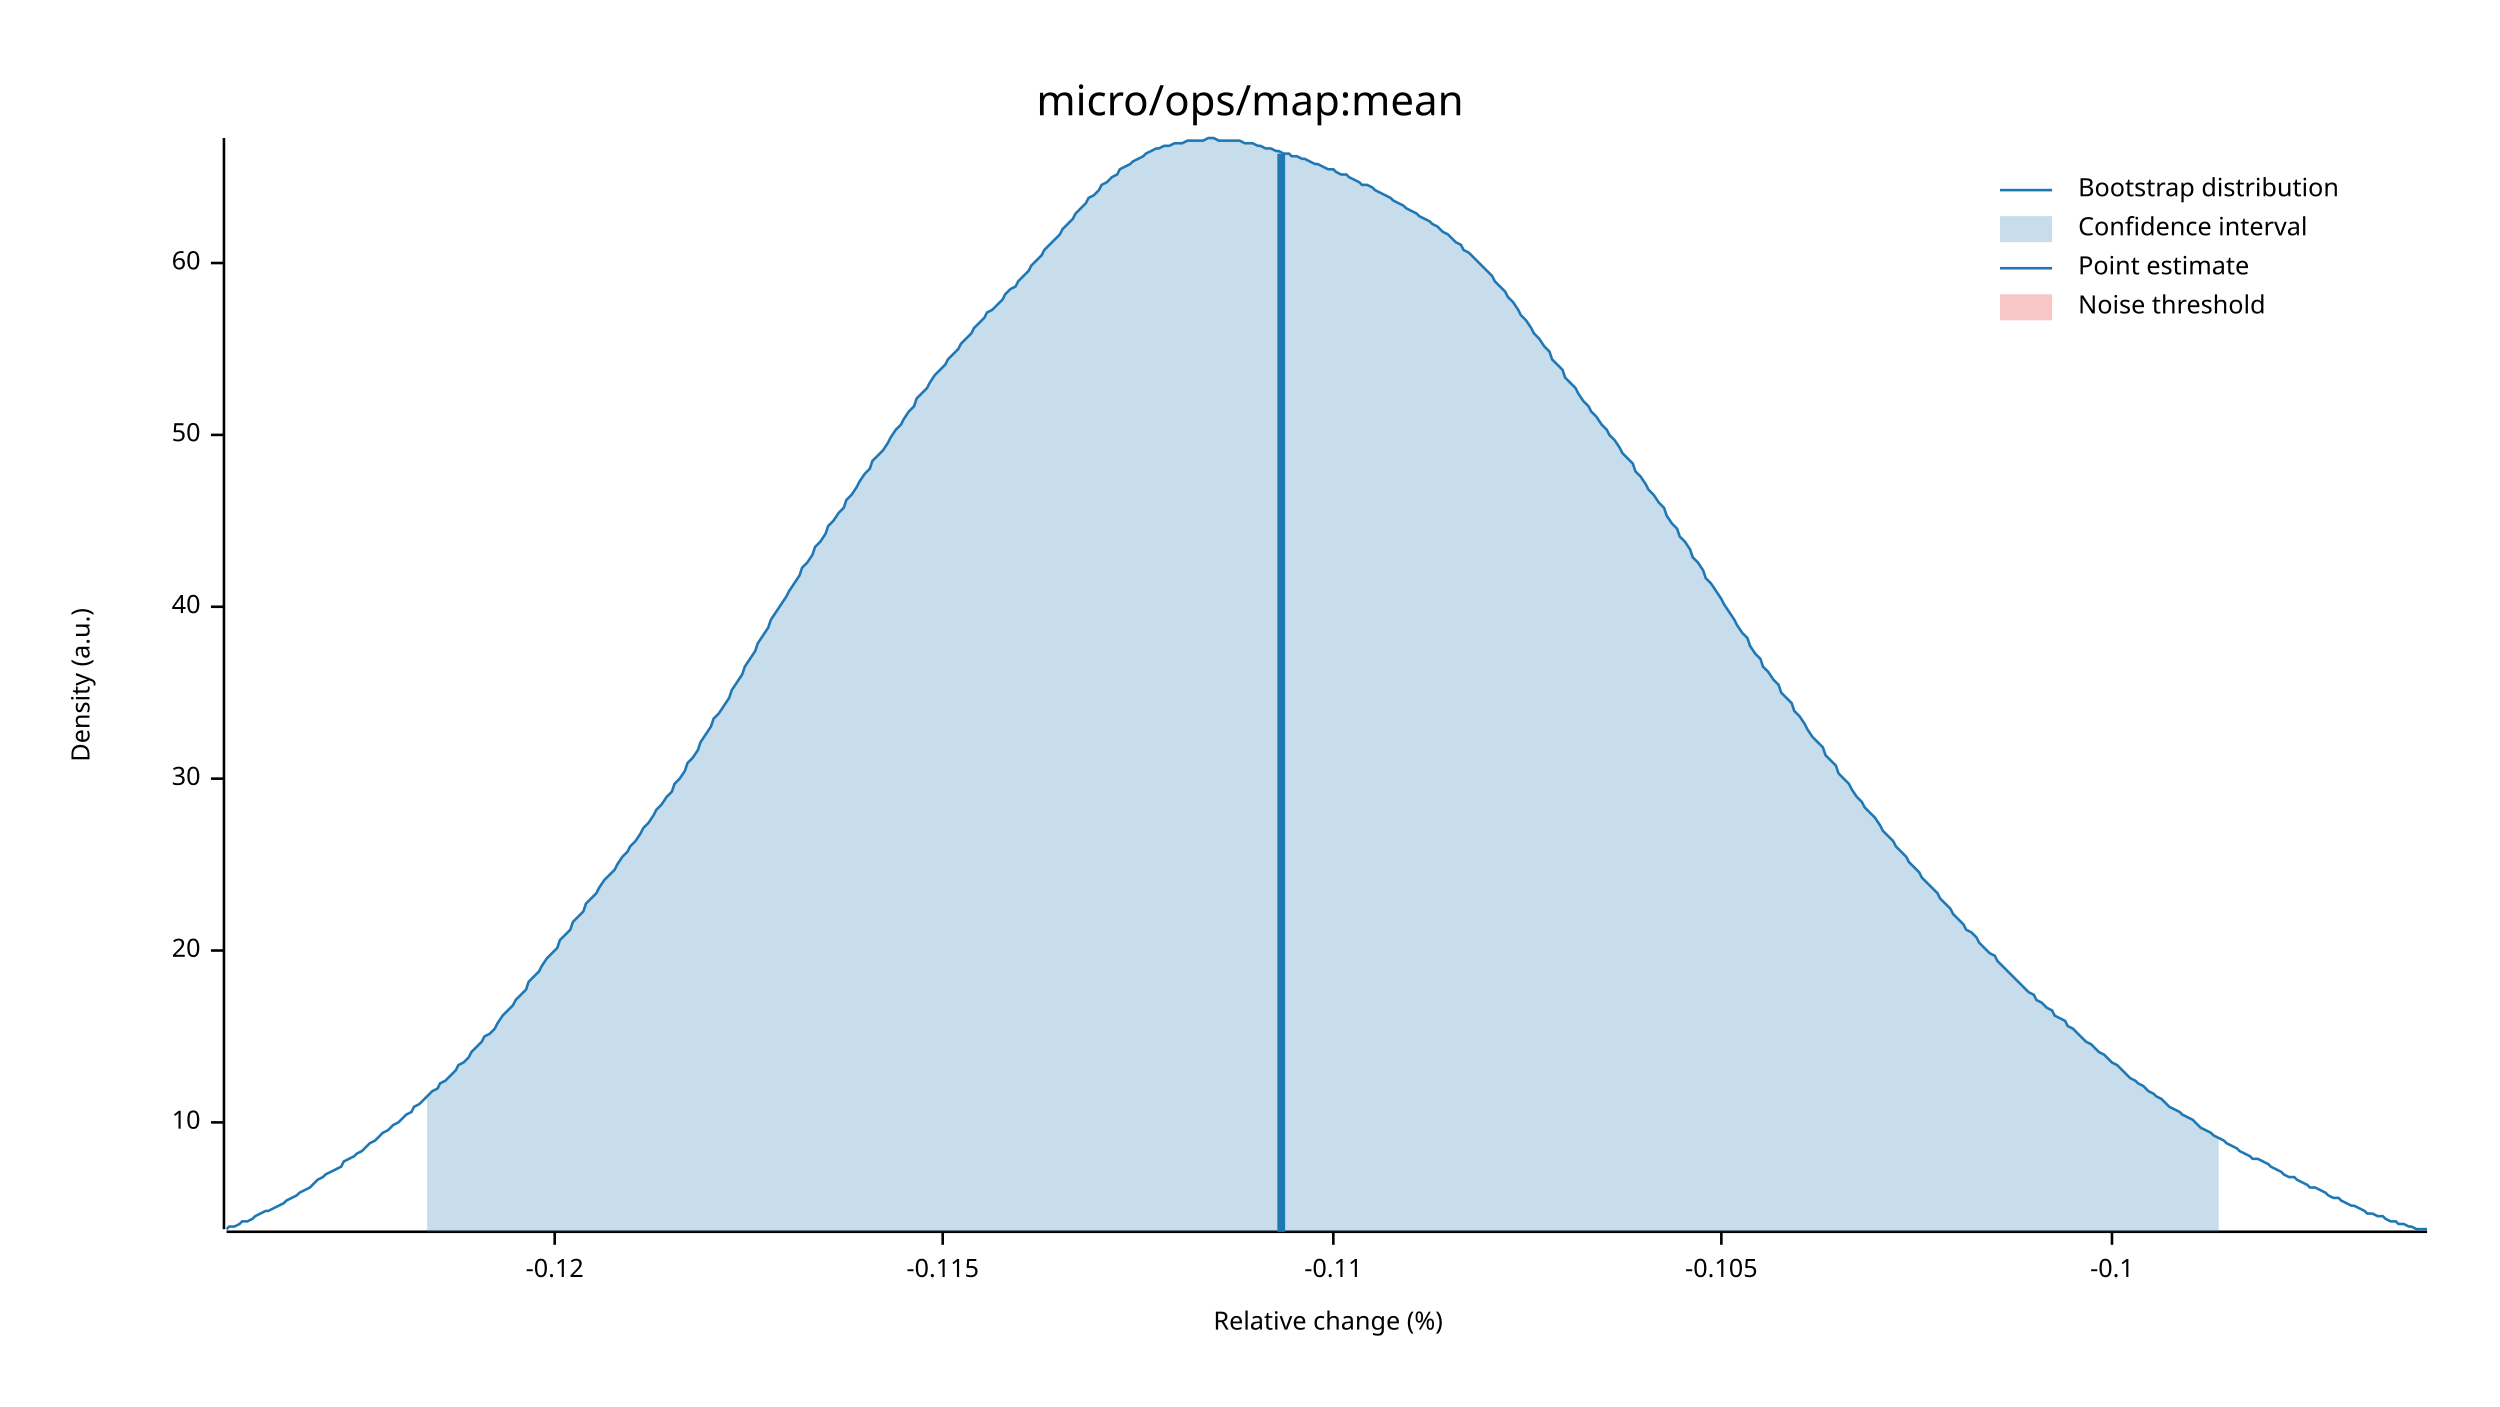
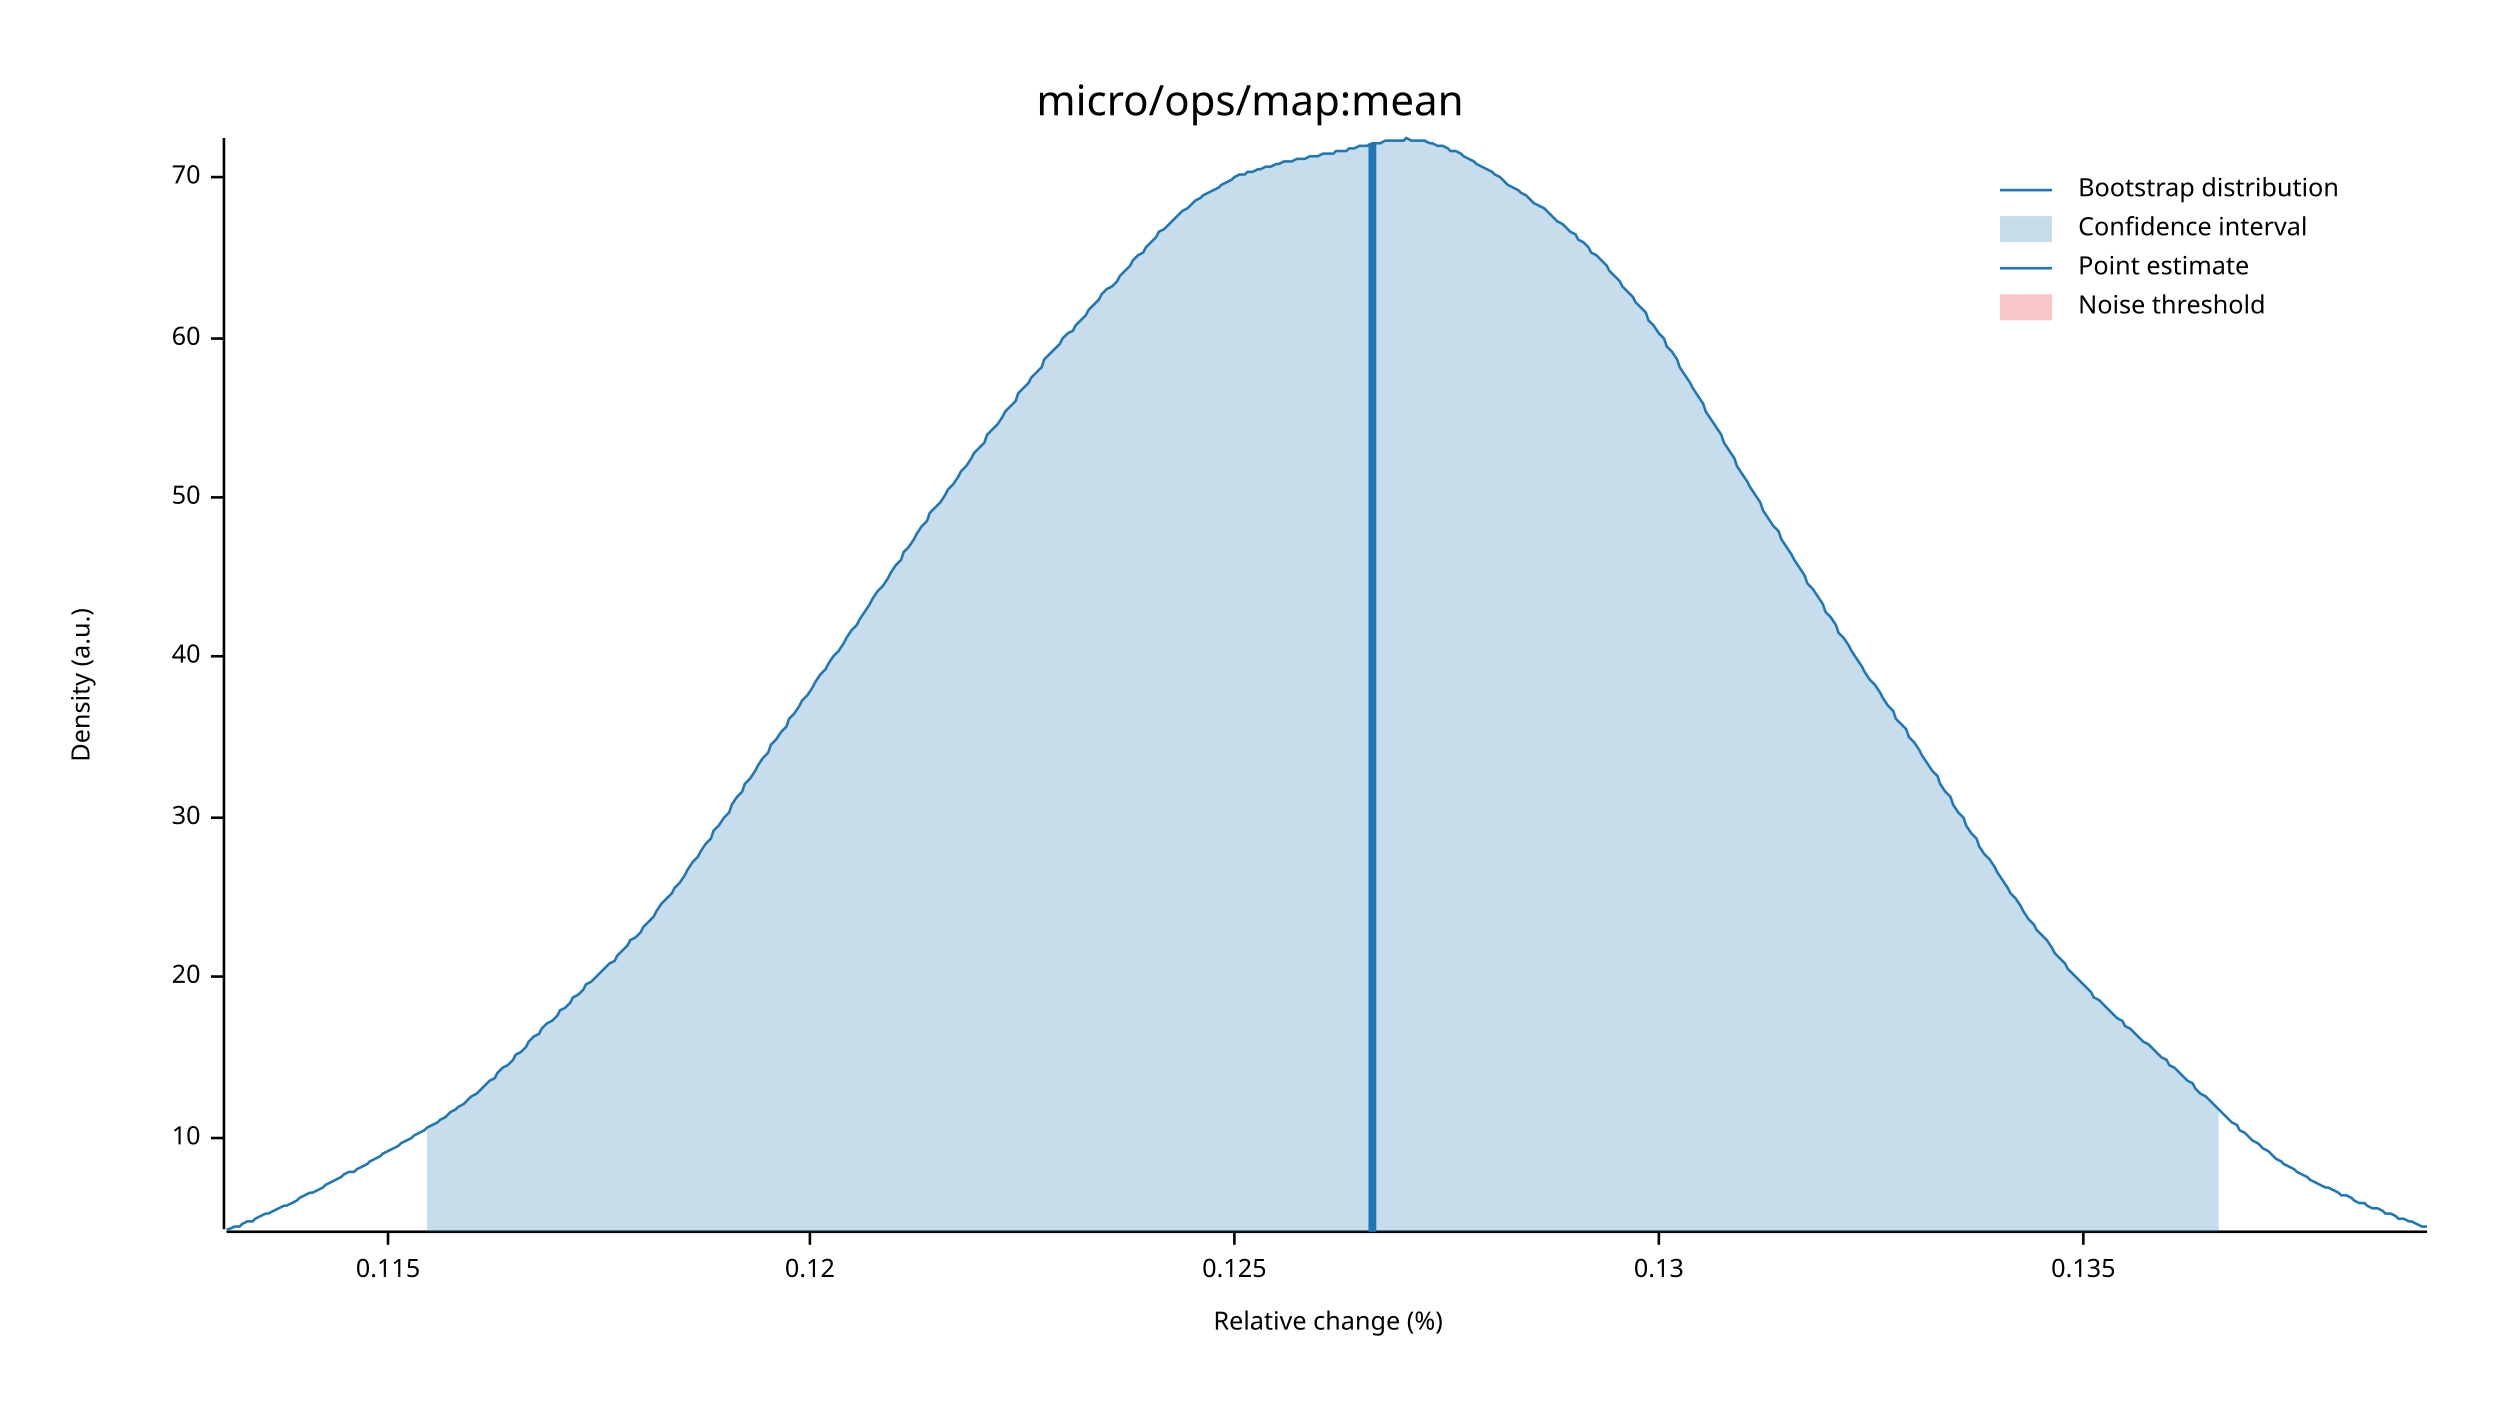
<svg xmlns="http://www.w3.org/2000/svg" width="960" height="540" viewBox="0 0 960 540">
  <text x="480" y="32" dy="0.76em" text-anchor="middle" font-family="sans-serif" font-size="16.129" opacity="1" fill="#000000">
micro/ops/map:mean
</text>
  <text x="27" y="263" dy="0.76em" text-anchor="middle" font-family="sans-serif" font-size="9.677" opacity="1" fill="#000000" transform="rotate(270, 27, 263)">
Density (a.u.)
</text>
  <text x="510" y="513" dy="-0.5ex" text-anchor="middle" font-family="sans-serif" font-size="9.677" opacity="1" fill="#000000">
Relative change (%)
</text>
  <polyline fill="none" opacity="1" stroke="#000000" stroke-width="1" points="86,53 86,472 " />
-   <text x="77" y="431" dy="0.5ex" text-anchor="end" font-family="sans-serif" font-size="9.677" opacity="1" fill="#000000">
+   <text x="77" y="437" dy="0.5ex" text-anchor="end" font-family="sans-serif" font-size="9.677" opacity="1" fill="#000000">
10
</text>
-   <polyline fill="none" opacity="1" stroke="#000000" stroke-width="1" points="81,431 86,431 " />
-   <text x="77" y="365" dy="0.5ex" text-anchor="end" font-family="sans-serif" font-size="9.677" opacity="1" fill="#000000">
+   <polyline fill="none" opacity="1" stroke="#000000" stroke-width="1" points="81,437 86,437 " />
+   <text x="77" y="375" dy="0.5ex" text-anchor="end" font-family="sans-serif" font-size="9.677" opacity="1" fill="#000000">
20
</text>
-   <polyline fill="none" opacity="1" stroke="#000000" stroke-width="1" points="81,365 86,365 " />
-   <text x="77" y="299" dy="0.5ex" text-anchor="end" font-family="sans-serif" font-size="9.677" opacity="1" fill="#000000">
+   <polyline fill="none" opacity="1" stroke="#000000" stroke-width="1" points="81,375 86,375 " />
+   <text x="77" y="314" dy="0.5ex" text-anchor="end" font-family="sans-serif" font-size="9.677" opacity="1" fill="#000000">
30
</text>
-   <polyline fill="none" opacity="1" stroke="#000000" stroke-width="1" points="81,299 86,299 " />
-   <text x="77" y="233" dy="0.5ex" text-anchor="end" font-family="sans-serif" font-size="9.677" opacity="1" fill="#000000">
+   <polyline fill="none" opacity="1" stroke="#000000" stroke-width="1" points="81,314 86,314 " />
+   <text x="77" y="252" dy="0.5ex" text-anchor="end" font-family="sans-serif" font-size="9.677" opacity="1" fill="#000000">
40
</text>
-   <polyline fill="none" opacity="1" stroke="#000000" stroke-width="1" points="81,233 86,233 " />
-   <text x="77" y="167" dy="0.5ex" text-anchor="end" font-family="sans-serif" font-size="9.677" opacity="1" fill="#000000">
+   <polyline fill="none" opacity="1" stroke="#000000" stroke-width="1" points="81,252 86,252 " />
+   <text x="77" y="191" dy="0.5ex" text-anchor="end" font-family="sans-serif" font-size="9.677" opacity="1" fill="#000000">
50
</text>
-   <polyline fill="none" opacity="1" stroke="#000000" stroke-width="1" points="81,167 86,167 " />
-   <text x="77" y="101" dy="0.5ex" text-anchor="end" font-family="sans-serif" font-size="9.677" opacity="1" fill="#000000">
+   <polyline fill="none" opacity="1" stroke="#000000" stroke-width="1" points="81,191 86,191 " />
+   <text x="77" y="130" dy="0.5ex" text-anchor="end" font-family="sans-serif" font-size="9.677" opacity="1" fill="#000000">
60
</text>
-   <polyline fill="none" opacity="1" stroke="#000000" stroke-width="1" points="81,101 86,101 " />
+   <polyline fill="none" opacity="1" stroke="#000000" stroke-width="1" points="81,130 86,130 " />
+   <text x="77" y="68" dy="0.5ex" text-anchor="end" font-family="sans-serif" font-size="9.677" opacity="1" fill="#000000">
+ 70
+ </text>
+   <polyline fill="none" opacity="1" stroke="#000000" stroke-width="1" points="81,68 86,68 " />
  <polyline fill="none" opacity="1" stroke="#000000" stroke-width="1" points="87,473 932,473 " />
-   <text x="213" y="483" dy="0.76em" text-anchor="middle" font-family="sans-serif" font-size="9.677" opacity="1" fill="#000000">
- -0.12
+   <text x="149" y="483" dy="0.76em" text-anchor="middle" font-family="sans-serif" font-size="9.677" opacity="1" fill="#000000">
+ 0.115
</text>
-   <polyline fill="none" opacity="1" stroke="#000000" stroke-width="1" points="213,473 213,478 " />
-   <text x="362" y="483" dy="0.76em" text-anchor="middle" font-family="sans-serif" font-size="9.677" opacity="1" fill="#000000">
- -0.115
+   <polyline fill="none" opacity="1" stroke="#000000" stroke-width="1" points="149,473 149,478 " />
+   <text x="311" y="483" dy="0.76em" text-anchor="middle" font-family="sans-serif" font-size="9.677" opacity="1" fill="#000000">
+ 0.12
</text>
-   <polyline fill="none" opacity="1" stroke="#000000" stroke-width="1" points="362,473 362,478 " />
-   <text x="512" y="483" dy="0.76em" text-anchor="middle" font-family="sans-serif" font-size="9.677" opacity="1" fill="#000000">
- -0.11
+   <polyline fill="none" opacity="1" stroke="#000000" stroke-width="1" points="311,473 311,478 " />
+   <text x="474" y="483" dy="0.76em" text-anchor="middle" font-family="sans-serif" font-size="9.677" opacity="1" fill="#000000">
+ 0.125
</text>
-   <polyline fill="none" opacity="1" stroke="#000000" stroke-width="1" points="512,473 512,478 " />
-   <text x="661" y="483" dy="0.76em" text-anchor="middle" font-family="sans-serif" font-size="9.677" opacity="1" fill="#000000">
- -0.105
+   <polyline fill="none" opacity="1" stroke="#000000" stroke-width="1" points="474,473 474,478 " />
+   <text x="637" y="483" dy="0.76em" text-anchor="middle" font-family="sans-serif" font-size="9.677" opacity="1" fill="#000000">
+ 0.13
</text>
-   <polyline fill="none" opacity="1" stroke="#000000" stroke-width="1" points="661,473 661,478 " />
-   <text x="811" y="483" dy="0.76em" text-anchor="middle" font-family="sans-serif" font-size="9.677" opacity="1" fill="#000000">
- -0.1
+   <polyline fill="none" opacity="1" stroke="#000000" stroke-width="1" points="637,473 637,478 " />
+   <text x="800" y="483" dy="0.76em" text-anchor="middle" font-family="sans-serif" font-size="9.677" opacity="1" fill="#000000">
+ 0.135
</text>
-   <polyline fill="none" opacity="1" stroke="#000000" stroke-width="1" points="811,473 811,478 " />
-   <polyline fill="none" opacity="1" stroke="#1F78B4" stroke-width="1" points="87,472 88,471 90,471 92,470 93,469 95,469 97,468 98,467 100,466 102,465 103,465 105,464 107,463 109,462 110,461 112,460 114,459 115,458 117,457 119,456 120,455 122,453 124,452 125,451 127,450 129,449 131,448 132,446 134,445 136,444 137,443 139,442 141,440 142,439 144,438 146,436 147,435 149,434 151,432 153,431 154,430 156,428 158,427 159,425 161,424 163,422 164,421 166,419 168,418 169,416 171,415 173,413 175,411 176,409 178,408 180,406 181,404 183,402 185,400 186,398 188,397 190,395 191,393 193,390 195,388 197,386 198,384 200,382 202,380 203,377 205,375 207,373 208,371 210,368 212,366 214,364 215,361 217,359 219,357 220,354 222,352 224,350 225,347 227,345 229,343 230,341 232,338 234,336 236,334 237,332 239,329 241,327 242,325 244,323 246,320 247,318 249,316 251,313 252,311 254,309 256,306 258,304 259,301 261,299 263,296 264,293 266,291 268,288 269,285 271,282 273,279 274,276 276,274 278,271 280,268 281,265 283,262 285,259 286,256 288,253 290,250 291,247 293,244 295,241 296,238 298,235 300,232 302,229 303,227 305,224 307,221 308,218 310,216 312,213 313,210 315,208 317,205 318,202 320,200 322,197 324,195 325,192 327,190 329,187 330,185 332,182 334,180 335,177 337,175 339,173 341,170 342,168 344,165 346,163 347,161 349,158 351,156 352,153 354,151 356,149 357,147 359,144 361,142 363,140 364,138 366,136 368,134 369,132 371,130 373,128 374,126 376,124 378,122 379,120 381,119 383,117 385,115 386,113 388,111 390,110 391,108 393,106 395,104 396,102 398,100 400,98 401,96 403,94 405,92 407,90 408,88 410,86 412,84 413,82 415,80 417,78 418,76 420,75 422,73 423,71 425,70 427,68 429,67 430,65 432,64 434,63 435,62 437,61 439,60 440,59 442,58 444,57 445,57 447,56 449,56 451,55 452,55 454,55 456,54 457,54 459,54 461,54 462,54 464,53 466,53 468,54 469,54 471,54 473,54 474,54 476,54 478,55 479,55 481,55 483,56 484,56 486,57 488,57 490,58 491,58 493,59 495,59 496,60 498,60 500,61 501,61 503,62 505,63 506,63 508,64 510,65 512,65 513,66 515,67 517,67 518,68 520,69 522,70 523,71 525,71 527,72 528,73 530,74 532,75 534,76 535,77 537,78 539,79 540,80 542,81 544,82 545,83 547,84 549,85 550,86 552,87 554,89 556,90 557,91 559,93 561,94 562,96 564,97 566,99 567,100 569,102 571,104 573,106 574,108 576,110 578,112 579,114 581,116 583,119 584,121 586,123 588,126 589,128 591,130 593,133 595,135 596,138 598,140 600,142 601,145 603,147 605,149 606,151 608,154 610,156 611,158 613,160 615,163 617,165 618,167 620,169 622,172 623,174 625,176 627,178 628,181 630,183 632,186 633,188 635,190 637,193 639,195 640,198 642,201 644,203 645,206 647,208 649,211 650,214 652,216 654,219 655,222 657,224 659,227 661,230 662,232 664,235 666,238 667,240 669,243 671,245 672,248 674,251 676,253 677,256 679,258 681,261 683,263 684,266 686,268 688,270 689,273 691,275 693,278 694,280 696,283 698,285 700,287 701,290 703,292 705,294 706,297 708,299 710,301 711,303 713,306 715,308 716,310 718,312 720,314 722,317 723,319 725,321 727,323 728,325 730,327 732,329 733,331 735,333 737,335 738,337 740,339 742,341 744,343 745,345 747,347 749,349 750,351 752,353 754,355 755,357 757,358 759,360 760,362 762,364 764,366 766,367 767,369 769,371 771,373 772,374 774,376 776,378 777,379 779,381 781,382 782,384 784,385 786,387 788,388 789,390 791,391 793,392 794,394 796,395 798,397 799,398 801,400 803,401 804,402 806,404 808,405 810,407 811,408 813,409 815,411 816,412 818,414 820,415 821,416 823,417 825,419 827,420 828,421 830,422 832,424 833,425 835,426 837,427 838,428 840,429 842,430 843,431 845,433 847,434 849,435 850,436 852,437 854,438 855,439 857,440 859,441 860,442 862,443 864,444 865,445 867,445 869,446 871,447 872,448 874,449 876,450 877,451 879,452 881,452 882,453 884,454 886,455 887,456 889,456 891,457 893,458 894,459 896,460 898,460 899,461 901,462 903,463 904,463 906,464 908,465 909,466 911,466 913,467 915,467 916,468 918,469 920,469 921,470 923,470 925,471 926,471 928,472 930,472 932,472 " />
-   <polygon opacity="0.25" fill="#1F78B4" points="164,421 166,419 168,418 169,416 171,415 173,413 175,411 176,409 178,408 180,406 181,404 183,402 185,400 186,398 188,397 190,395 191,393 193,390 195,388 197,386 198,384 200,382 202,380 203,377 205,375 207,373 208,371 210,368 212,366 214,364 215,361 217,359 219,357 220,354 222,352 224,350 225,347 227,345 229,343 230,341 232,338 234,336 236,334 237,332 239,329 241,327 242,325 244,323 246,320 247,318 249,316 251,313 252,311 254,309 256,306 258,304 259,301 261,299 263,296 264,293 266,291 268,288 269,285 271,282 273,279 274,276 276,274 278,271 280,268 281,265 283,262 285,259 286,256 288,253 290,250 291,247 293,244 295,241 296,238 298,235 300,232 302,229 303,227 305,224 307,221 308,218 310,216 312,213 313,210 315,208 317,205 318,202 320,200 322,197 324,195 325,192 327,190 329,187 330,185 332,182 334,180 335,177 337,175 339,173 341,170 342,168 344,165 346,163 347,161 349,158 351,156 352,153 354,151 356,149 357,147 359,144 361,142 363,140 364,138 366,136 368,134 369,132 371,130 373,128 374,126 376,124 378,122 379,120 381,119 383,117 385,115 386,113 388,111 390,110 391,108 393,106 395,104 396,102 398,100 400,98 401,96 403,94 405,92 407,90 408,88 410,86 412,84 413,82 415,80 417,78 418,76 420,75 422,73 423,71 425,70 427,68 429,67 430,65 432,64 434,63 435,62 437,61 439,60 440,59 442,58 444,57 445,57 447,56 449,56 451,55 452,55 454,55 456,54 457,54 459,54 461,54 462,54 464,53 466,53 468,54 469,54 471,54 473,54 474,54 476,54 478,55 479,55 481,55 483,56 484,56 486,57 488,57 490,58 491,58 493,59 495,59 496,60 498,60 500,61 501,61 503,62 505,63 506,63 508,64 510,65 512,65 513,66 515,67 517,67 518,68 520,69 522,70 523,71 525,71 527,72 528,73 530,74 532,75 534,76 535,77 537,78 539,79 540,80 542,81 544,82 545,83 547,84 549,85 550,86 552,87 554,89 556,90 557,91 559,93 561,94 562,96 564,97 566,99 567,100 569,102 571,104 573,106 574,108 576,110 578,112 579,114 581,116 583,119 584,121 586,123 588,126 589,128 591,130 593,133 595,135 596,138 598,140 600,142 601,145 603,147 605,149 606,151 608,154 610,156 611,158 613,160 615,163 617,165 618,167 620,169 622,172 623,174 625,176 627,178 628,181 630,183 632,186 633,188 635,190 637,193 639,195 640,198 642,201 644,203 645,206 647,208 649,211 650,214 652,216 654,219 655,222 657,224 659,227 661,230 662,232 664,235 666,238 667,240 669,243 671,245 672,248 674,251 676,253 677,256 679,258 681,261 683,263 684,266 686,268 688,270 689,273 691,275 693,278 694,280 696,283 698,285 700,287 701,290 703,292 705,294 706,297 708,299 710,301 711,303 713,306 715,308 716,310 718,312 720,314 722,317 723,319 725,321 727,323 728,325 730,327 732,329 733,331 735,333 737,335 738,337 740,339 742,341 744,343 745,345 747,347 749,349 750,351 752,353 754,355 755,357 757,358 759,360 760,362 762,364 764,366 766,367 767,369 769,371 771,373 772,374 774,376 776,378 777,379 779,381 781,382 782,384 784,385 786,387 788,388 789,390 791,391 793,392 794,394 796,395 798,397 799,398 801,400 803,401 804,402 806,404 808,405 810,407 811,408 813,409 815,411 816,412 818,414 820,415 821,416 823,417 825,419 827,420 828,421 830,422 832,424 833,425 835,426 837,427 838,428 840,429 842,430 843,431 845,433 847,434 849,435 850,436 852,437 852,473 164,473 " />
-   <polyline fill="none" opacity="1" stroke="#1F78B4" stroke-width="3" points="492,473 492,59 " />
+   <polyline fill="none" opacity="1" stroke="#000000" stroke-width="1" points="800,473 800,478 " />
+   <polyline fill="none" opacity="1" stroke="#1F78B4" stroke-width="1" points="87,472 88,472 90,471 92,471 93,470 95,469 97,469 98,468 100,467 102,466 103,466 105,465 107,464 109,463 110,463 112,462 114,461 115,460 117,459 119,458 120,458 122,457 124,456 125,455 127,454 129,453 131,452 132,451 134,450 136,450 137,449 139,448 141,447 142,446 144,445 146,444 147,443 149,442 151,441 153,440 154,439 156,438 158,437 159,436 161,435 163,434 164,433 166,432 168,431 169,430 171,429 173,427 175,426 176,425 178,424 180,422 181,421 183,420 185,418 186,417 188,415 190,414 191,412 193,410 195,409 197,407 198,405 200,404 202,402 203,400 205,398 207,397 208,395 210,393 212,392 214,390 215,388 217,387 219,385 220,383 222,382 224,380 225,378 227,377 229,375 230,374 232,372 234,370 236,369 237,367 239,365 241,363 242,361 244,360 246,358 247,356 249,354 251,352 252,350 254,347 256,345 258,343 259,341 261,339 263,336 264,334 266,331 268,329 269,327 271,324 273,322 274,319 276,317 278,314 280,312 281,309 283,306 285,304 286,301 288,299 290,296 291,294 293,291 295,289 296,286 298,284 300,281 302,279 303,276 305,274 307,271 308,269 310,267 312,264 313,262 315,259 317,257 318,255 320,252 322,250 324,247 325,245 327,242 329,240 330,238 332,235 334,232 335,230 337,227 339,225 341,222 342,220 344,217 346,215 347,212 349,210 351,207 352,205 354,202 356,200 357,197 359,195 361,193 363,190 364,188 366,186 368,183 369,181 371,179 373,176 374,174 376,172 378,170 379,167 381,165 383,163 385,160 386,158 388,156 390,154 391,151 393,149 395,147 396,145 398,143 400,141 401,138 403,136 405,134 407,132 408,130 410,128 412,127 413,125 415,123 417,121 418,119 420,117 422,115 423,113 425,111 427,110 429,108 430,106 432,104 434,102 435,100 437,98 439,97 440,95 442,93 444,91 445,89 447,88 449,86 451,84 452,83 454,81 456,80 457,79 459,77 461,76 462,75 464,74 466,73 468,72 469,71 471,70 473,69 474,68 476,67 478,67 479,66 481,66 483,65 484,65 486,64 488,64 490,63 491,63 493,62 495,62 496,62 498,61 500,61 501,61 503,60 505,60 506,60 508,59 510,59 512,59 513,58 515,58 517,58 518,57 520,57 522,56 523,56 525,56 527,55 528,55 530,55 532,54 534,54 535,54 537,54 539,54 540,53 542,54 544,54 545,54 547,54 549,55 550,55 552,56 554,56 556,57 557,58 559,58 561,59 562,60 564,61 566,62 567,63 569,64 571,65 573,66 574,67 576,68 578,70 579,71 581,72 583,73 584,74 586,75 588,77 589,78 591,79 593,80 595,82 596,83 598,85 600,86 601,87 603,89 605,90 606,92 608,93 610,95 611,97 613,98 615,100 617,102 618,104 620,106 622,108 623,110 625,112 627,114 628,116 630,118 632,120 633,123 635,125 637,128 639,130 640,133 642,135 644,138 645,141 647,144 649,147 650,149 652,152 654,155 655,158 657,161 659,164 661,167 662,170 664,173 666,176 667,179 669,182 671,185 672,187 674,190 676,193 677,196 679,199 681,202 683,204 684,207 686,210 688,213 689,215 691,218 693,221 694,224 696,226 698,229 700,232 701,235 703,237 705,240 706,243 708,245 710,248 711,250 713,253 715,256 716,258 718,261 720,263 722,266 723,268 725,271 727,273 728,276 730,278 732,280 733,283 735,285 737,288 738,290 740,293 742,296 744,298 745,301 747,304 749,306 750,309 752,312 754,314 755,317 757,320 759,322 760,325 762,328 764,330 766,333 767,335 769,338 771,341 772,343 774,345 776,348 777,350 779,353 781,355 782,357 784,359 786,361 788,364 789,366 791,368 793,370 794,372 796,374 798,376 799,377 801,379 803,381 804,383 806,384 808,386 810,388 811,389 813,391 815,392 816,394 818,395 820,397 821,398 823,400 825,401 827,403 828,404 830,406 832,407 833,409 835,410 837,412 838,413 840,415 842,416 843,418 845,420 847,421 849,423 850,424 852,426 854,428 855,429 857,431 859,432 860,434 862,435 864,437 865,438 867,439 869,441 871,442 872,443 874,445 876,446 877,447 879,448 881,449 882,450 884,451 886,452 887,453 889,454 891,455 893,456 894,456 896,457 898,458 899,459 901,459 903,460 904,461 906,462 908,462 909,463 911,464 913,464 915,465 916,466 918,466 920,467 921,468 923,468 925,469 926,469 928,470 930,471 932,471 " />
+   <polygon opacity="0.25" fill="#1F78B4" points="164,433 166,432 168,431 169,430 171,429 173,427 175,426 176,425 178,424 180,422 181,421 183,420 185,418 186,417 188,415 190,414 191,412 193,410 195,409 197,407 198,405 200,404 202,402 203,400 205,398 207,397 208,395 210,393 212,392 214,390 215,388 217,387 219,385 220,383 222,382 224,380 225,378 227,377 229,375 230,374 232,372 234,370 236,369 237,367 239,365 241,363 242,361 244,360 246,358 247,356 249,354 251,352 252,350 254,347 256,345 258,343 259,341 261,339 263,336 264,334 266,331 268,329 269,327 271,324 273,322 274,319 276,317 278,314 280,312 281,309 283,306 285,304 286,301 288,299 290,296 291,294 293,291 295,289 296,286 298,284 300,281 302,279 303,276 305,274 307,271 308,269 310,267 312,264 313,262 315,259 317,257 318,255 320,252 322,250 324,247 325,245 327,242 329,240 330,238 332,235 334,232 335,230 337,227 339,225 341,222 342,220 344,217 346,215 347,212 349,210 351,207 352,205 354,202 356,200 357,197 359,195 361,193 363,190 364,188 366,186 368,183 369,181 371,179 373,176 374,174 376,172 378,170 379,167 381,165 383,163 385,160 386,158 388,156 390,154 391,151 393,149 395,147 396,145 398,143 400,141 401,138 403,136 405,134 407,132 408,130 410,128 412,127 413,125 415,123 417,121 418,119 420,117 422,115 423,113 425,111 427,110 429,108 430,106 432,104 434,102 435,100 437,98 439,97 440,95 442,93 444,91 445,89 447,88 449,86 451,84 452,83 454,81 456,80 457,79 459,77 461,76 462,75 464,74 466,73 468,72 469,71 471,70 473,69 474,68 476,67 478,67 479,66 481,66 483,65 484,65 486,64 488,64 490,63 491,63 493,62 495,62 496,62 498,61 500,61 501,61 503,60 505,60 506,60 508,59 510,59 512,59 513,58 515,58 517,58 518,57 520,57 522,56 523,56 525,56 527,55 528,55 530,55 532,54 534,54 535,54 537,54 539,54 540,53 542,54 544,54 545,54 547,54 549,55 550,55 552,56 554,56 556,57 557,58 559,58 561,59 562,60 564,61 566,62 567,63 569,64 571,65 573,66 574,67 576,68 578,70 579,71 581,72 583,73 584,74 586,75 588,77 589,78 591,79 593,80 595,82 596,83 598,85 600,86 601,87 603,89 605,90 606,92 608,93 610,95 611,97 613,98 615,100 617,102 618,104 620,106 622,108 623,110 625,112 627,114 628,116 630,118 632,120 633,123 635,125 637,128 639,130 640,133 642,135 644,138 645,141 647,144 649,147 650,149 652,152 654,155 655,158 657,161 659,164 661,167 662,170 664,173 666,176 667,179 669,182 671,185 672,187 674,190 676,193 677,196 679,199 681,202 683,204 684,207 686,210 688,213 689,215 691,218 693,221 694,224 696,226 698,229 700,232 701,235 703,237 705,240 706,243 708,245 710,248 711,250 713,253 715,256 716,258 718,261 720,263 722,266 723,268 725,271 727,273 728,276 730,278 732,280 733,283 735,285 737,288 738,290 740,293 742,296 744,298 745,301 747,304 749,306 750,309 752,312 754,314 755,317 757,320 759,322 760,325 762,328 764,330 766,333 767,335 769,338 771,341 772,343 774,345 776,348 777,350 779,353 781,355 782,357 784,359 786,361 788,364 789,366 791,368 793,370 794,372 796,374 798,376 799,377 801,379 803,381 804,383 806,384 808,386 810,388 811,389 813,391 815,392 816,394 818,395 820,397 821,398 823,400 825,401 827,403 828,404 830,406 832,407 833,409 835,410 837,412 838,413 840,415 842,416 843,418 845,420 847,421 849,423 850,424 852,426 852,473 164,473 " />
+   <polyline fill="none" opacity="1" stroke="#1F78B4" stroke-width="3" points="527,473 527,55 " />
  <rect x="509" y="53" width="0" height="419" opacity="0.1" fill="#E31A1C" stroke="none" />
  <text x="798" y="68" dy="0.76em" text-anchor="start" font-family="sans-serif" font-size="9.677" opacity="1" fill="#000000">
Bootstrap distribution
</text>
  <text x="798" y="83" dy="0.76em" text-anchor="start" font-family="sans-serif" font-size="9.677" opacity="1" fill="#000000">
Confidence interval
</text>
  <text x="798" y="98" dy="0.76em" text-anchor="start" font-family="sans-serif" font-size="9.677" opacity="1" fill="#000000">
Point estimate
</text>
  <text x="798" y="113" dy="0.76em" text-anchor="start" font-family="sans-serif" font-size="9.677" opacity="1" fill="#000000">
Noise threshold
</text>
  <polyline fill="none" opacity="1" stroke="#1F78B4" stroke-width="1" points="768,73 788,73 " />
  <rect x="768" y="83" width="20" height="10" opacity="0.25" fill="#1F78B4" stroke="none" />
  <polyline fill="none" opacity="1" stroke="#1F78B4" stroke-width="1" points="768,103 788,103 " />
  <rect x="768" y="113" width="20" height="10" opacity="0.25" fill="#E31A1C" stroke="none" />
</svg>
